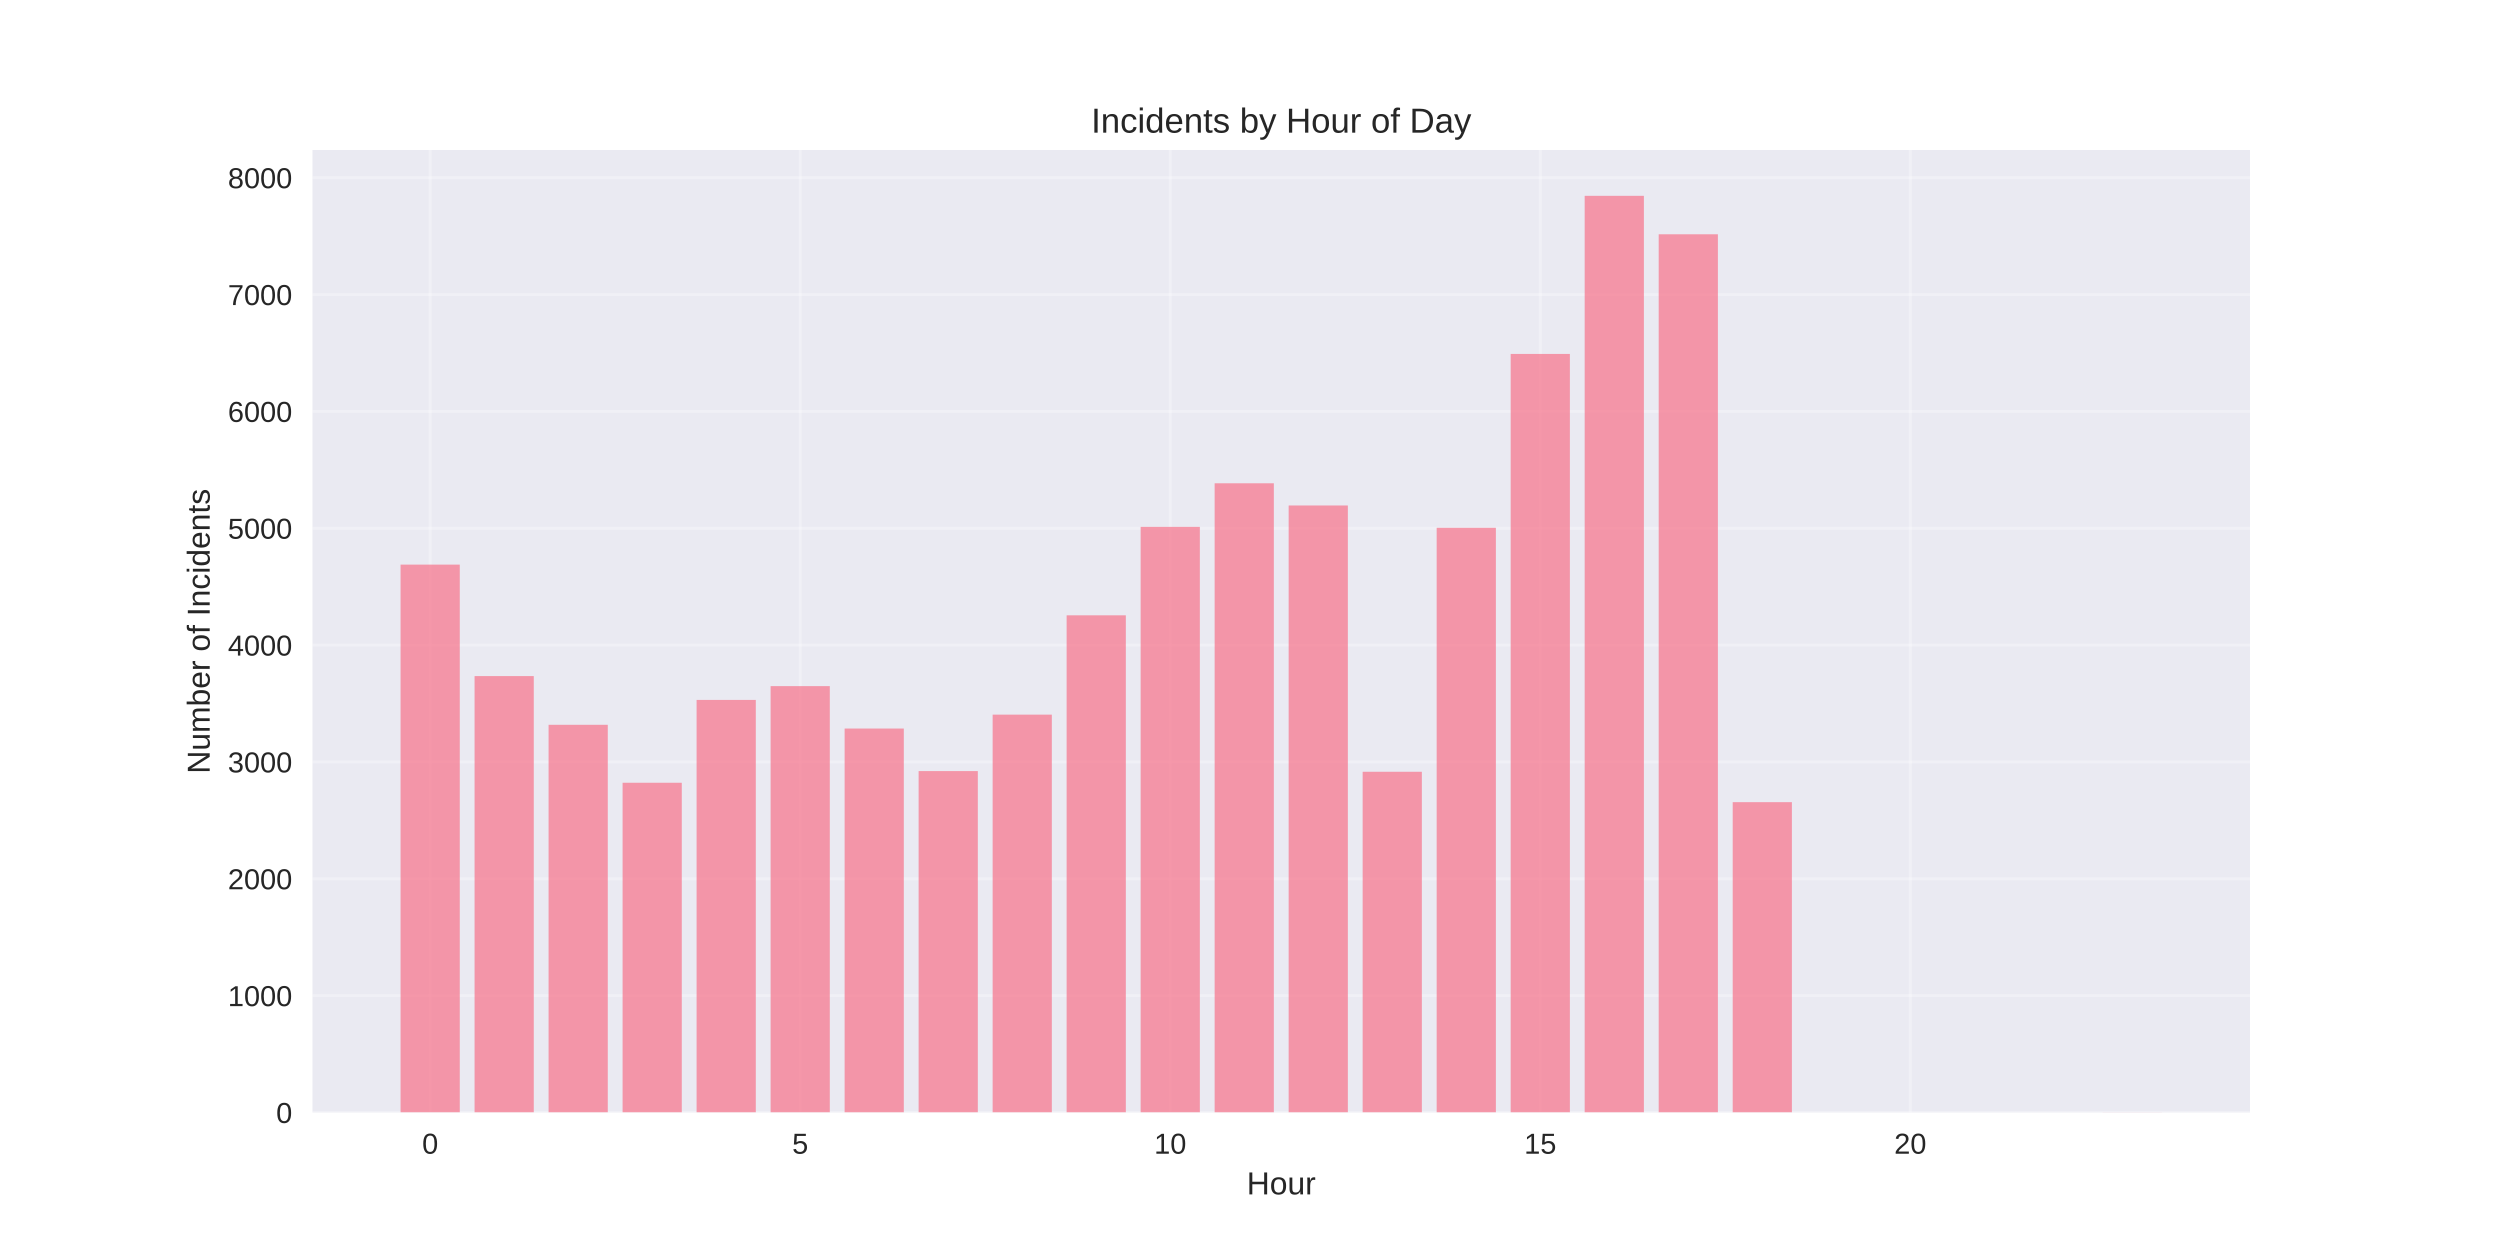
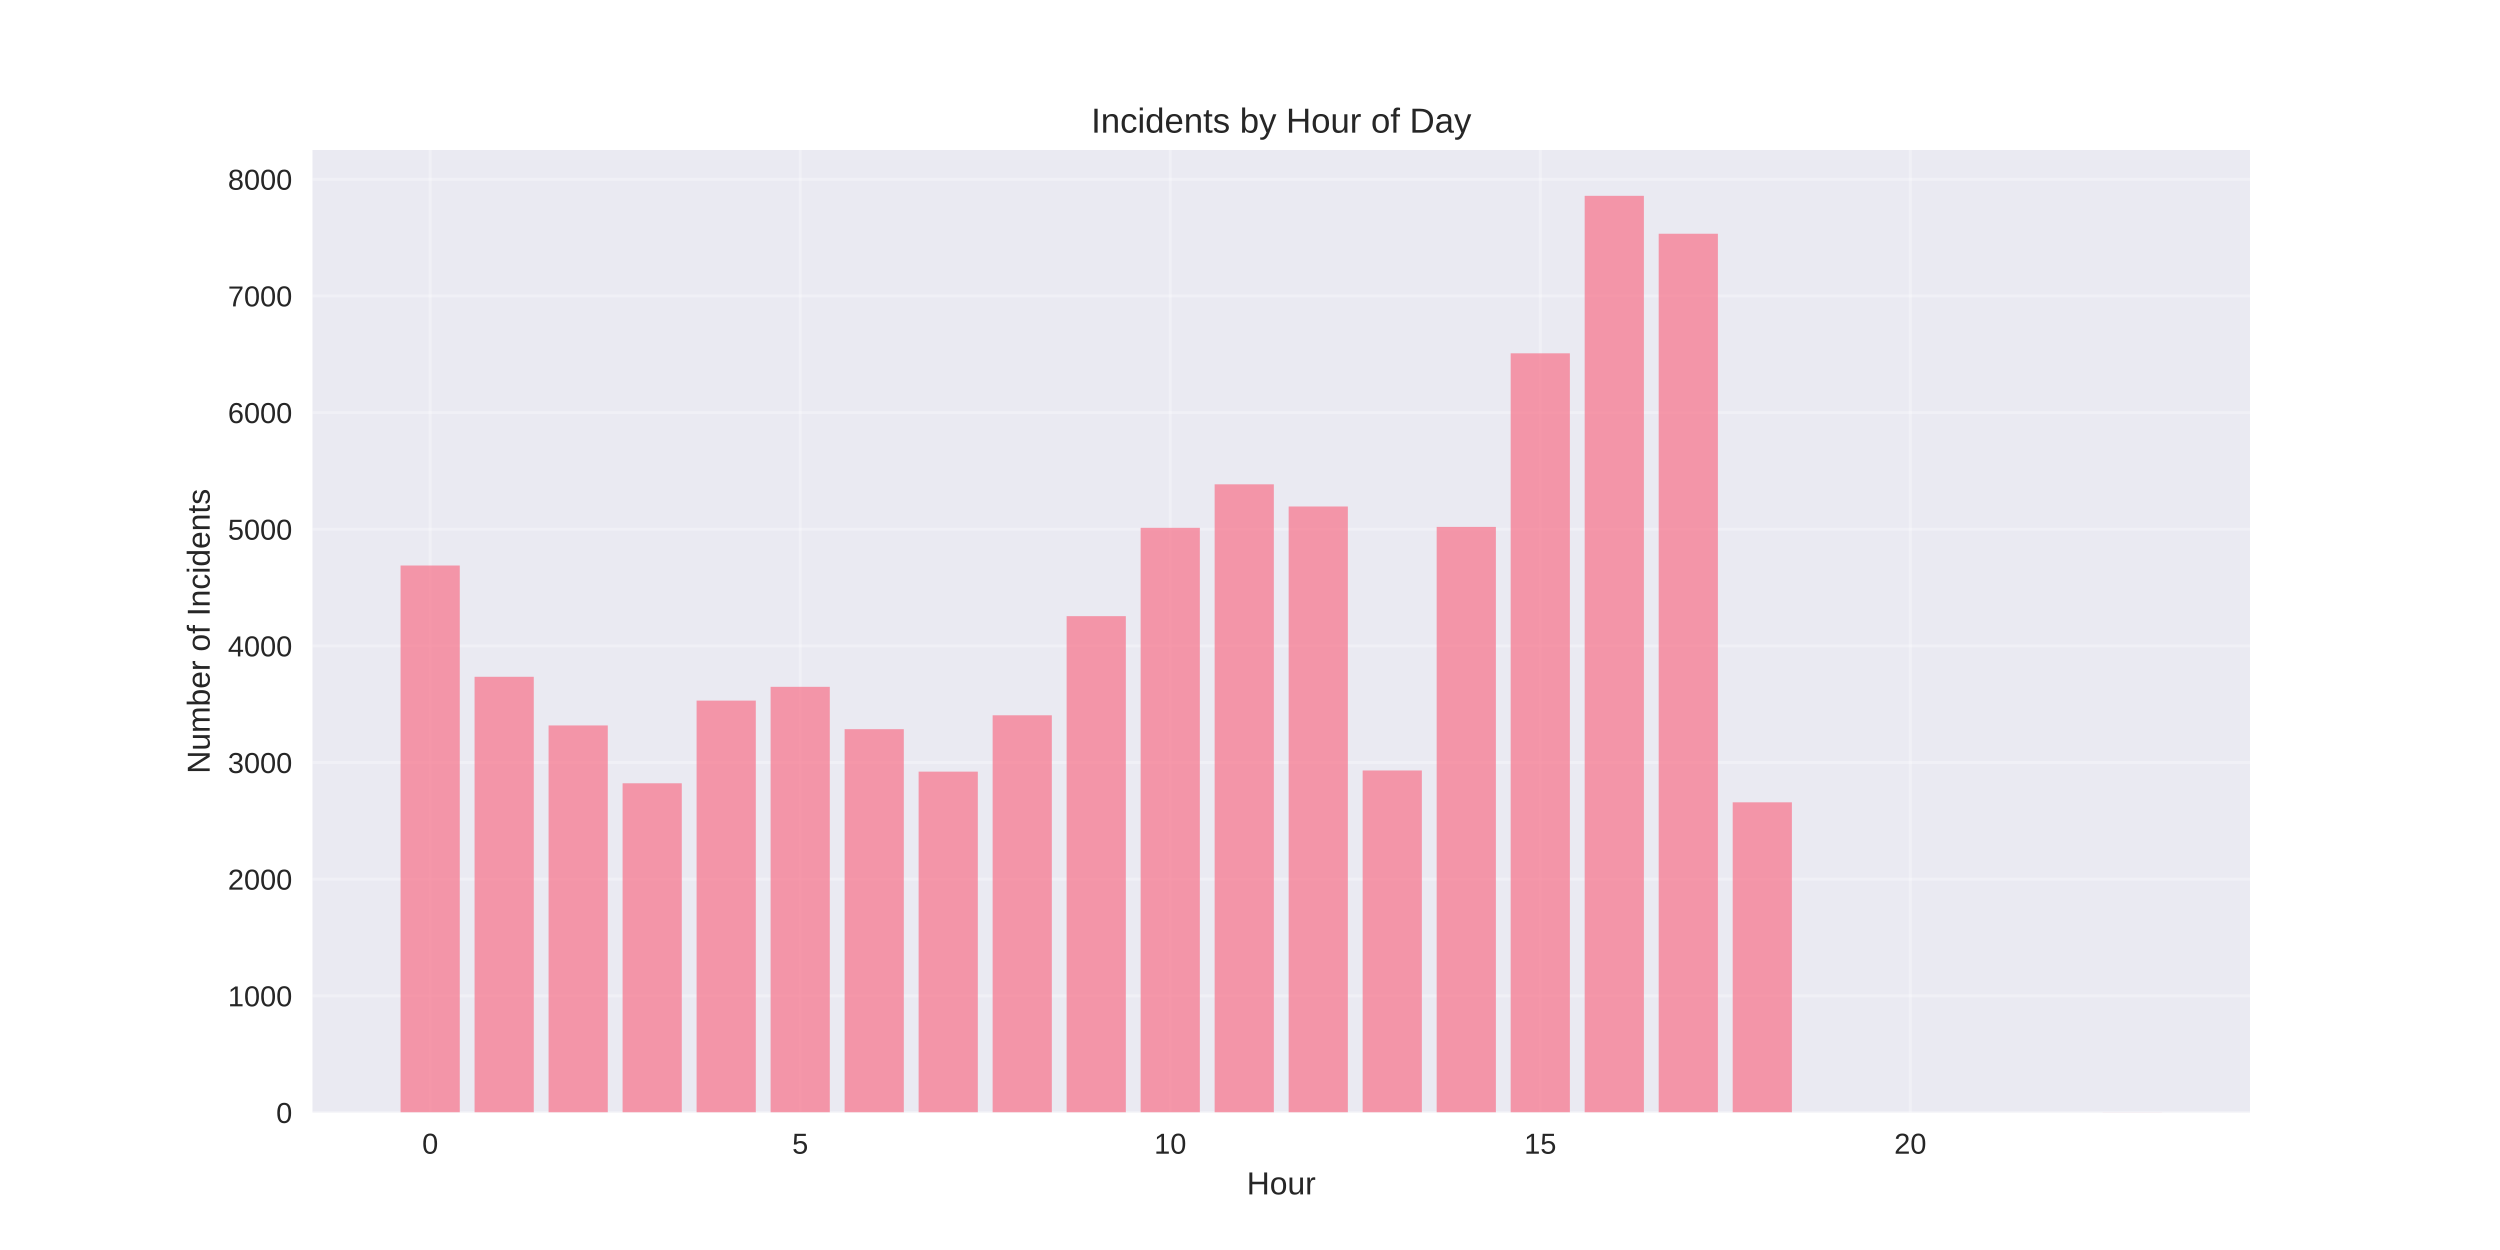
<svg xmlns="http://www.w3.org/2000/svg" width="864pt" height="432pt" viewBox="0 0 864 432" version="1.1">
  <defs>
    <style type="text/css">*{stroke-linejoin: round; stroke-linecap: butt}</style>
  </defs>
  <g id="figure_1">
    <g id="patch_1">
      <path d="M 0 432  L 864 432  L 864 0  L 0 0  z " style="fill: #ffffff" />
    </g>
    <g id="axes_1">
      <g id="patch_2">
        <path d="M 108 384.48  L 777.6 384.48  L 777.6 51.84  L 108 51.84  z " style="fill: #eaeaf2" />
      </g>
      <g id="matplotlib.axis_1">
        <g id="xtick_1">
          <g id="line2d_1">
-             <path d="M 148.667 384.48  L 148.667 51.84  " clip-path="url(#p01e4ed1947)" style="fill: none; stroke: #ffffff; stroke-opacity: 0.3; stroke-linecap: round" />
+             <path d="M 148.667 384.48  L 148.667 51.84  " clip-path="url(#pc5109df272)" style="fill: none; stroke: #ffffff; stroke-opacity: 0.3; stroke-linecap: round" />
          </g>
          <g id="line2d_2" />
          <g id="text_1">
            <text style="fill: #262626; font: 10px 'Arial', 'Liberation Sans', 'DejaVu Sans', 'Bitstream Vera Sans', sans-serif; text-anchor: middle" x="148.667" y="398.727" transform="rotate(-0 148.6671 398.7269)">0</text>
          </g>
        </g>
        <g id="xtick_2">
          <g id="line2d_3">
-             <path d="M 276.551 384.48  L 276.551 51.84  " clip-path="url(#p01e4ed1947)" style="fill: none; stroke: #ffffff; stroke-opacity: 0.3; stroke-linecap: round" />
+             <path d="M 276.551 384.48  L 276.551 51.84  " clip-path="url(#pc5109df272)" style="fill: none; stroke: #ffffff; stroke-opacity: 0.3; stroke-linecap: round" />
          </g>
          <g id="line2d_4" />
          <g id="text_2">
            <text style="fill: #262626; font: 10px 'Arial', 'Liberation Sans', 'DejaVu Sans', 'Bitstream Vera Sans', sans-serif; text-anchor: middle" x="276.551" y="398.727" transform="rotate(-0 276.551 398.7269)">5</text>
          </g>
        </g>
        <g id="xtick_3">
          <g id="line2d_5">
-             <path d="M 404.435 384.48  L 404.435 51.84  " clip-path="url(#p01e4ed1947)" style="fill: none; stroke: #ffffff; stroke-opacity: 0.3; stroke-linecap: round" />
+             <path d="M 404.435 384.48  L 404.435 51.84  " clip-path="url(#pc5109df272)" style="fill: none; stroke: #ffffff; stroke-opacity: 0.3; stroke-linecap: round" />
          </g>
          <g id="line2d_6" />
          <g id="text_3">
            <text style="fill: #262626; font: 10px 'Arial', 'Liberation Sans', 'DejaVu Sans', 'Bitstream Vera Sans', sans-serif; text-anchor: middle" x="404.435" y="398.727" transform="rotate(-0 404.4348 398.7269)">10</text>
          </g>
        </g>
        <g id="xtick_4">
          <g id="line2d_7">
-             <path d="M 532.319 384.48  L 532.319 51.84  " clip-path="url(#p01e4ed1947)" style="fill: none; stroke: #ffffff; stroke-opacity: 0.3; stroke-linecap: round" />
+             <path d="M 532.319 384.48  L 532.319 51.84  " clip-path="url(#pc5109df272)" style="fill: none; stroke: #ffffff; stroke-opacity: 0.3; stroke-linecap: round" />
          </g>
          <g id="line2d_8" />
          <g id="text_4">
            <text style="fill: #262626; font: 10px 'Arial', 'Liberation Sans', 'DejaVu Sans', 'Bitstream Vera Sans', sans-serif; text-anchor: middle" x="532.319" y="398.727" transform="rotate(-0 532.3187 398.7269)">15</text>
          </g>
        </g>
        <g id="xtick_5">
          <g id="line2d_9">
-             <path d="M 660.203 384.48  L 660.203 51.84  " clip-path="url(#p01e4ed1947)" style="fill: none; stroke: #ffffff; stroke-opacity: 0.3; stroke-linecap: round" />
+             <path d="M 660.203 384.48  L 660.203 51.84  " clip-path="url(#pc5109df272)" style="fill: none; stroke: #ffffff; stroke-opacity: 0.3; stroke-linecap: round" />
          </g>
          <g id="line2d_10" />
          <g id="text_5">
            <text style="fill: #262626; font: 10px 'Arial', 'Liberation Sans', 'DejaVu Sans', 'Bitstream Vera Sans', sans-serif; text-anchor: middle" x="660.203" y="398.727" transform="rotate(-0 660.2026 398.7269)">20</text>
          </g>
        </g>
        <g id="text_6">
          <text style="fill: #262626; font: 11px 'Arial', 'Liberation Sans', 'DejaVu Sans', 'Bitstream Vera Sans', sans-serif; text-anchor: middle" x="442.8" y="412.773" transform="rotate(-0 442.8 412.7734)">Hour</text>
        </g>
      </g>
      <g id="matplotlib.axis_2">
        <g id="ytick_1">
          <g id="line2d_11">
-             <path d="M 108 384.48  L 777.6 384.48  " clip-path="url(#p01e4ed1947)" style="fill: none; stroke: #ffffff; stroke-opacity: 0.3; stroke-linecap: round" />
+             <path d="M 108 384.48  L 777.6 384.48  " clip-path="url(#pc5109df272)" style="fill: none; stroke: #ffffff; stroke-opacity: 0.3; stroke-linecap: round" />
          </g>
          <g id="line2d_12" />
          <g id="text_7">
            <text style="fill: #262626; font: 10px 'Arial', 'Liberation Sans', 'DejaVu Sans', 'Bitstream Vera Sans', sans-serif; text-anchor: end" x="101" y="388.103" transform="rotate(-0 101 388.1034)">0</text>
          </g>
        </g>
        <g id="ytick_2">
          <g id="line2d_13">
-             <path d="M 108 344.098  L 777.6 344.098  " clip-path="url(#p01e4ed1947)" style="fill: none; stroke: #ffffff; stroke-opacity: 0.3; stroke-linecap: round" />
+             <path d="M 108 344.164  L 777.6 344.164  " clip-path="url(#pc5109df272)" style="fill: none; stroke: #ffffff; stroke-opacity: 0.3; stroke-linecap: round" />
          </g>
          <g id="line2d_14" />
          <g id="text_8">
-             <text style="fill: #262626; font: 10px 'Arial', 'Liberation Sans', 'DejaVu Sans', 'Bitstream Vera Sans', sans-serif; text-anchor: end" x="101" y="347.721" transform="rotate(-0 101 347.721)">1000</text>
+             <text style="fill: #262626; font: 10px 'Arial', 'Liberation Sans', 'DejaVu Sans', 'Bitstream Vera Sans', sans-serif; text-anchor: end" x="101" y="347.788" transform="rotate(-0 101 347.7878)">1000</text>
          </g>
        </g>
        <g id="ytick_3">
          <g id="line2d_15">
-             <path d="M 108 303.715  L 777.6 303.715  " clip-path="url(#p01e4ed1947)" style="fill: none; stroke: #ffffff; stroke-opacity: 0.3; stroke-linecap: round" />
+             <path d="M 108 303.849  L 777.6 303.849  " clip-path="url(#pc5109df272)" style="fill: none; stroke: #ffffff; stroke-opacity: 0.3; stroke-linecap: round" />
          </g>
          <g id="line2d_16" />
          <g id="text_9">
-             <text style="fill: #262626; font: 10px 'Arial', 'Liberation Sans', 'DejaVu Sans', 'Bitstream Vera Sans', sans-serif; text-anchor: end" x="101" y="307.339" transform="rotate(-0 101 307.3386)">2000</text>
+             <text style="fill: #262626; font: 10px 'Arial', 'Liberation Sans', 'DejaVu Sans', 'Bitstream Vera Sans', sans-serif; text-anchor: end" x="101" y="307.472" transform="rotate(-0 101 307.4722)">2000</text>
          </g>
        </g>
        <g id="ytick_4">
          <g id="line2d_17">
-             <path d="M 108 263.333  L 777.6 263.333  " clip-path="url(#p01e4ed1947)" style="fill: none; stroke: #ffffff; stroke-opacity: 0.3; stroke-linecap: round" />
+             <path d="M 108 263.533  L 777.6 263.533  " clip-path="url(#pc5109df272)" style="fill: none; stroke: #ffffff; stroke-opacity: 0.3; stroke-linecap: round" />
          </g>
          <g id="line2d_18" />
          <g id="text_10">
-             <text style="fill: #262626; font: 10px 'Arial', 'Liberation Sans', 'DejaVu Sans', 'Bitstream Vera Sans', sans-serif; text-anchor: end" x="101" y="266.956" transform="rotate(-0 101 266.9562)">3000</text>
+             <text style="fill: #262626; font: 10px 'Arial', 'Liberation Sans', 'DejaVu Sans', 'Bitstream Vera Sans', sans-serif; text-anchor: end" x="101" y="267.157" transform="rotate(-0 101 267.1566)">3000</text>
          </g>
        </g>
        <g id="ytick_5">
          <g id="line2d_19">
-             <path d="M 108 222.95  L 777.6 222.95  " clip-path="url(#p01e4ed1947)" style="fill: none; stroke: #ffffff; stroke-opacity: 0.3; stroke-linecap: round" />
+             <path d="M 108 223.218  L 777.6 223.218  " clip-path="url(#pc5109df272)" style="fill: none; stroke: #ffffff; stroke-opacity: 0.3; stroke-linecap: round" />
          </g>
          <g id="line2d_20" />
          <g id="text_11">
-             <text style="fill: #262626; font: 10px 'Arial', 'Liberation Sans', 'DejaVu Sans', 'Bitstream Vera Sans', sans-serif; text-anchor: end" x="101" y="226.574" transform="rotate(-0 101 226.5738)">4000</text>
+             <text style="fill: #262626; font: 10px 'Arial', 'Liberation Sans', 'DejaVu Sans', 'Bitstream Vera Sans', sans-serif; text-anchor: end" x="101" y="226.841" transform="rotate(-0 101 226.841)">4000</text>
          </g>
        </g>
        <g id="ytick_6">
          <g id="line2d_21">
-             <path d="M 108 182.568  L 777.6 182.568  " clip-path="url(#p01e4ed1947)" style="fill: none; stroke: #ffffff; stroke-opacity: 0.3; stroke-linecap: round" />
+             <path d="M 108 182.902  L 777.6 182.902  " clip-path="url(#pc5109df272)" style="fill: none; stroke: #ffffff; stroke-opacity: 0.3; stroke-linecap: round" />
          </g>
          <g id="line2d_22" />
          <g id="text_12">
-             <text style="fill: #262626; font: 10px 'Arial', 'Liberation Sans', 'DejaVu Sans', 'Bitstream Vera Sans', sans-serif; text-anchor: end" x="101" y="186.191" transform="rotate(-0 101 186.1914)">5000</text>
+             <text style="fill: #262626; font: 10px 'Arial', 'Liberation Sans', 'DejaVu Sans', 'Bitstream Vera Sans', sans-serif; text-anchor: end" x="101" y="186.525" transform="rotate(-0 101 186.5254)">5000</text>
          </g>
        </g>
        <g id="ytick_7">
          <g id="line2d_23">
-             <path d="M 108 142.186  L 777.6 142.186  " clip-path="url(#p01e4ed1947)" style="fill: none; stroke: #ffffff; stroke-opacity: 0.3; stroke-linecap: round" />
+             <path d="M 108 142.586  L 777.6 142.586  " clip-path="url(#pc5109df272)" style="fill: none; stroke: #ffffff; stroke-opacity: 0.3; stroke-linecap: round" />
          </g>
          <g id="line2d_24" />
          <g id="text_13">
-             <text style="fill: #262626; font: 10px 'Arial', 'Liberation Sans', 'DejaVu Sans', 'Bitstream Vera Sans', sans-serif; text-anchor: end" x="101" y="145.809" transform="rotate(-0 101 145.809)">6000</text>
+             <text style="fill: #262626; font: 10px 'Arial', 'Liberation Sans', 'DejaVu Sans', 'Bitstream Vera Sans', sans-serif; text-anchor: end" x="101" y="146.21" transform="rotate(-0 101 146.2098)">6000</text>
          </g>
        </g>
        <g id="ytick_8">
          <g id="line2d_25">
-             <path d="M 108 101.803  L 777.6 101.803  " clip-path="url(#p01e4ed1947)" style="fill: none; stroke: #ffffff; stroke-opacity: 0.3; stroke-linecap: round" />
+             <path d="M 108 102.271  L 777.6 102.271  " clip-path="url(#pc5109df272)" style="fill: none; stroke: #ffffff; stroke-opacity: 0.3; stroke-linecap: round" />
          </g>
          <g id="line2d_26" />
          <g id="text_14">
-             <text style="fill: #262626; font: 10px 'Arial', 'Liberation Sans', 'DejaVu Sans', 'Bitstream Vera Sans', sans-serif; text-anchor: end" x="101" y="105.427" transform="rotate(-0 101 105.4266)">7000</text>
+             <text style="fill: #262626; font: 10px 'Arial', 'Liberation Sans', 'DejaVu Sans', 'Bitstream Vera Sans', sans-serif; text-anchor: end" x="101" y="105.894" transform="rotate(-0 101 105.8942)">7000</text>
          </g>
        </g>
        <g id="ytick_9">
          <g id="line2d_27">
-             <path d="M 108 61.421  L 777.6 61.421  " clip-path="url(#p01e4ed1947)" style="fill: none; stroke: #ffffff; stroke-opacity: 0.3; stroke-linecap: round" />
+             <path d="M 108 61.955  L 777.6 61.955  " clip-path="url(#pc5109df272)" style="fill: none; stroke: #ffffff; stroke-opacity: 0.3; stroke-linecap: round" />
          </g>
          <g id="line2d_28" />
          <g id="text_15">
-             <text style="fill: #262626; font: 10px 'Arial', 'Liberation Sans', 'DejaVu Sans', 'Bitstream Vera Sans', sans-serif; text-anchor: end" x="101" y="65.044" transform="rotate(-0 101 65.04416)">8000</text>
+             <text style="fill: #262626; font: 10px 'Arial', 'Liberation Sans', 'DejaVu Sans', 'Bitstream Vera Sans', sans-serif; text-anchor: end" x="101" y="65.579" transform="rotate(-0 101 65.57862)">8000</text>
          </g>
        </g>
        <g id="text_16">
          <text style="fill: #262626; font: 11px 'Arial', 'Liberation Sans', 'DejaVu Sans', 'Bitstream Vera Sans', sans-serif; text-anchor: middle" x="72.474" y="218.16" transform="rotate(-90 72.47375 218.16)">Number of Incidents</text>
        </g>
      </g>
      <g id="patch_3">
-         <path d="M 138.436 384.48  L 158.898 384.48  L 158.898 195.127  L 138.436 195.127  z " clip-path="url(#p01e4ed1947)" style="fill: #f77189; opacity: 0.7" />
+         <path d="M 138.436 384.48  L 158.898 384.48  L 158.898 195.44  L 138.436 195.44  z " clip-path="url(#pc5109df272)" style="fill: #f77189; opacity: 0.7" />
      </g>
      <g id="patch_4">
-         <path d="M 164.013 384.48  L 184.475 384.48  L 184.475 233.652  L 164.013 233.652  z " clip-path="url(#p01e4ed1947)" style="fill: #f77189; opacity: 0.7" />
+         <path d="M 164.013 384.48  L 184.475 384.48  L 184.475 233.901  L 164.013 233.901  z " clip-path="url(#pc5109df272)" style="fill: #f77189; opacity: 0.7" />
      </g>
      <g id="patch_5">
-         <path d="M 189.59 384.48  L 210.051 384.48  L 210.051 250.491  L 189.59 250.491  z " clip-path="url(#p01e4ed1947)" style="fill: #f77189; opacity: 0.7" />
+         <path d="M 189.59 384.48  L 210.051 384.48  L 210.051 250.713  L 189.59 250.713  z " clip-path="url(#pc5109df272)" style="fill: #f77189; opacity: 0.7" />
      </g>
      <g id="patch_6">
-         <path d="M 215.167 384.48  L 235.628 384.48  L 235.628 270.521  L 215.167 270.521  z " clip-path="url(#p01e4ed1947)" style="fill: #f77189; opacity: 0.7" />
+         <path d="M 215.167 384.48  L 235.628 384.48  L 235.628 270.709  L 215.167 270.709  z " clip-path="url(#pc5109df272)" style="fill: #f77189; opacity: 0.7" />
      </g>
      <g id="patch_7">
-         <path d="M 240.743 384.48  L 261.205 384.48  L 261.205 241.89  L 240.743 241.89  z " clip-path="url(#p01e4ed1947)" style="fill: #f77189; opacity: 0.7" />
+         <path d="M 240.743 384.48  L 261.205 384.48  L 261.205 242.126  L 240.743 242.126  z " clip-path="url(#pc5109df272)" style="fill: #f77189; opacity: 0.7" />
      </g>
      <g id="patch_8">
-         <path d="M 266.32 384.48  L 286.782 384.48  L 286.782 237.125  L 266.32 237.125  z " clip-path="url(#p01e4ed1947)" style="fill: #f77189; opacity: 0.7" />
+         <path d="M 266.32 384.48  L 286.782 384.48  L 286.782 237.368  L 266.32 237.368  z " clip-path="url(#pc5109df272)" style="fill: #f77189; opacity: 0.7" />
      </g>
      <g id="patch_9">
-         <path d="M 291.897 384.48  L 312.358 384.48  L 312.358 251.783  L 291.897 251.783  z " clip-path="url(#p01e4ed1947)" style="fill: #f77189; opacity: 0.7" />
+         <path d="M 291.897 384.48  L 312.358 384.48  L 312.358 252.003  L 291.897 252.003  z " clip-path="url(#pc5109df272)" style="fill: #f77189; opacity: 0.7" />
      </g>
      <g id="patch_10">
-         <path d="M 317.474 384.48  L 337.935 384.48  L 337.935 266.483  L 317.474 266.483  z " clip-path="url(#p01e4ed1947)" style="fill: #f77189; opacity: 0.7" />
+         <path d="M 317.474 384.48  L 337.935 384.48  L 337.935 266.678  L 317.474 266.678  z " clip-path="url(#pc5109df272)" style="fill: #f77189; opacity: 0.7" />
      </g>
      <g id="patch_11">
-         <path d="M 343.051 384.48  L 363.512 384.48  L 363.512 246.978  L 343.051 246.978  z " clip-path="url(#p01e4ed1947)" style="fill: #f77189; opacity: 0.7" />
+         <path d="M 343.051 384.48  L 363.512 384.48  L 363.512 247.205  L 343.051 247.205  z " clip-path="url(#pc5109df272)" style="fill: #f77189; opacity: 0.7" />
      </g>
      <g id="patch_12">
-         <path d="M 368.627 384.48  L 389.089 384.48  L 389.089 212.653  L 368.627 212.653  z " clip-path="url(#p01e4ed1947)" style="fill: #f77189; opacity: 0.7" />
+         <path d="M 368.627 384.48  L 389.089 384.48  L 389.089 212.937  L 368.627 212.937  z " clip-path="url(#pc5109df272)" style="fill: #f77189; opacity: 0.7" />
      </g>
      <g id="patch_13">
-         <path d="M 394.204 384.48  L 414.666 384.48  L 414.666 182.083  L 394.204 182.083  z " clip-path="url(#p01e4ed1947)" style="fill: #f77189; opacity: 0.7" />
+         <path d="M 394.204 384.48  L 414.666 384.48  L 414.666 182.418  L 394.204 182.418  z " clip-path="url(#pc5109df272)" style="fill: #f77189; opacity: 0.7" />
      </g>
      <g id="patch_14">
-         <path d="M 419.781 384.48  L 440.242 384.48  L 440.242 167.021  L 419.781 167.021  z " clip-path="url(#p01e4ed1947)" style="fill: #f77189; opacity: 0.7" />
+         <path d="M 419.781 384.48  L 440.242 384.48  L 440.242 167.38  L 419.781 167.38  z " clip-path="url(#pc5109df272)" style="fill: #f77189; opacity: 0.7" />
      </g>
      <g id="patch_15">
-         <path d="M 445.358 384.48  L 465.819 384.48  L 465.819 174.693  L 445.358 174.693  z " clip-path="url(#p01e4ed1947)" style="fill: #f77189; opacity: 0.7" />
+         <path d="M 445.358 384.48  L 465.819 384.48  L 465.819 175.04  L 445.358 175.04  z " clip-path="url(#pc5109df272)" style="fill: #f77189; opacity: 0.7" />
      </g>
      <g id="patch_16">
-         <path d="M 470.934 384.48  L 491.396 384.48  L 491.396 266.725  L 470.934 266.725  z " clip-path="url(#p01e4ed1947)" style="fill: #f77189; opacity: 0.7" />
+         <path d="M 470.934 384.48  L 491.396 384.48  L 491.396 266.275  L 470.934 266.275  z " clip-path="url(#pc5109df272)" style="fill: #f77189; opacity: 0.7" />
      </g>
      <g id="patch_17">
-         <path d="M 496.511 384.48  L 516.973 384.48  L 516.973 182.406  L 496.511 182.406  z " clip-path="url(#p01e4ed1947)" style="fill: #f77189; opacity: 0.7" />
+         <path d="M 496.511 384.48  L 516.973 384.48  L 516.973 182.096  L 496.511 182.096  z " clip-path="url(#pc5109df272)" style="fill: #f77189; opacity: 0.7" />
      </g>
      <g id="patch_18">
-         <path d="M 522.088 384.48  L 542.549 384.48  L 542.549 122.317  L 522.088 122.317  z " clip-path="url(#p01e4ed1947)" style="fill: #f77189; opacity: 0.7" />
+         <path d="M 522.088 384.48  L 542.549 384.48  L 542.549 122.106  L 522.088 122.106  z " clip-path="url(#pc5109df272)" style="fill: #f77189; opacity: 0.7" />
      </g>
      <g id="patch_19">
-         <path d="M 547.665 384.48  L 568.126 384.48  L 568.126 67.68  L 547.665 67.68  z " clip-path="url(#p01e4ed1947)" style="fill: #f77189; opacity: 0.7" />
+         <path d="M 547.665 384.48  L 568.126 384.48  L 568.126 67.68  L 547.665 67.68  z " clip-path="url(#pc5109df272)" style="fill: #f77189; opacity: 0.7" />
      </g>
      <g id="patch_20">
-         <path d="M 573.242 384.48  L 593.703 384.48  L 593.703 80.966  L 573.242 80.966  z " clip-path="url(#p01e4ed1947)" style="fill: #f77189; opacity: 0.7" />
+         <path d="M 573.242 384.48  L 593.703 384.48  L 593.703 80.783  L 573.242 80.783  z " clip-path="url(#pc5109df272)" style="fill: #f77189; opacity: 0.7" />
      </g>
      <g id="patch_21">
-         <path d="M 598.818 384.48  L 619.28 384.48  L 619.28 277.224  L 598.818 277.224  z " clip-path="url(#p01e4ed1947)" style="fill: #f77189; opacity: 0.7" />
+         <path d="M 598.818 384.48  L 619.28 384.48  L 619.28 277.281  L 598.818 277.281  z " clip-path="url(#pc5109df272)" style="fill: #f77189; opacity: 0.7" />
      </g>
      <g id="patch_22">
-         <path d="M 726.702 384.48  L 747.164 384.48  L 747.164 384.44  L 726.702 384.44  z " clip-path="url(#p01e4ed1947)" style="fill: #f77189; opacity: 0.7" />
+         <path d="M 726.702 384.48  L 747.164 384.48  L 747.164 384.44  L 726.702 384.44  z " clip-path="url(#pc5109df272)" style="fill: #f77189; opacity: 0.7" />
      </g>
      <g id="patch_23">
        <path d="M 108 384.48  L 108 51.84  " style="fill: none" />
      </g>
      <g id="patch_24">
        <path d="M 777.6 384.48  L 777.6 51.84  " style="fill: none" />
      </g>
      <g id="patch_25">
        <path d="M 108 384.48  L 777.6 384.48  " style="fill: none" />
      </g>
      <g id="patch_26">
        <path d="M 108 51.84  L 777.6 51.84  " style="fill: none" />
      </g>
      <g id="text_17">
        <text style="fill: #262626; font: 12px 'Arial', 'Liberation Sans', 'DejaVu Sans', 'Bitstream Vera Sans', sans-serif; text-anchor: middle" x="442.8" y="45.84" transform="rotate(-0 442.8 45.84)">Incidents by Hour of Day</text>
      </g>
    </g>
  </g>
  <defs>
-     <clipPath id="p01e4ed1947">
+     <clipPath id="pc5109df272">
      <rect x="108" y="51.84" width="669.6" height="332.64" />
    </clipPath>
  </defs>
</svg>
